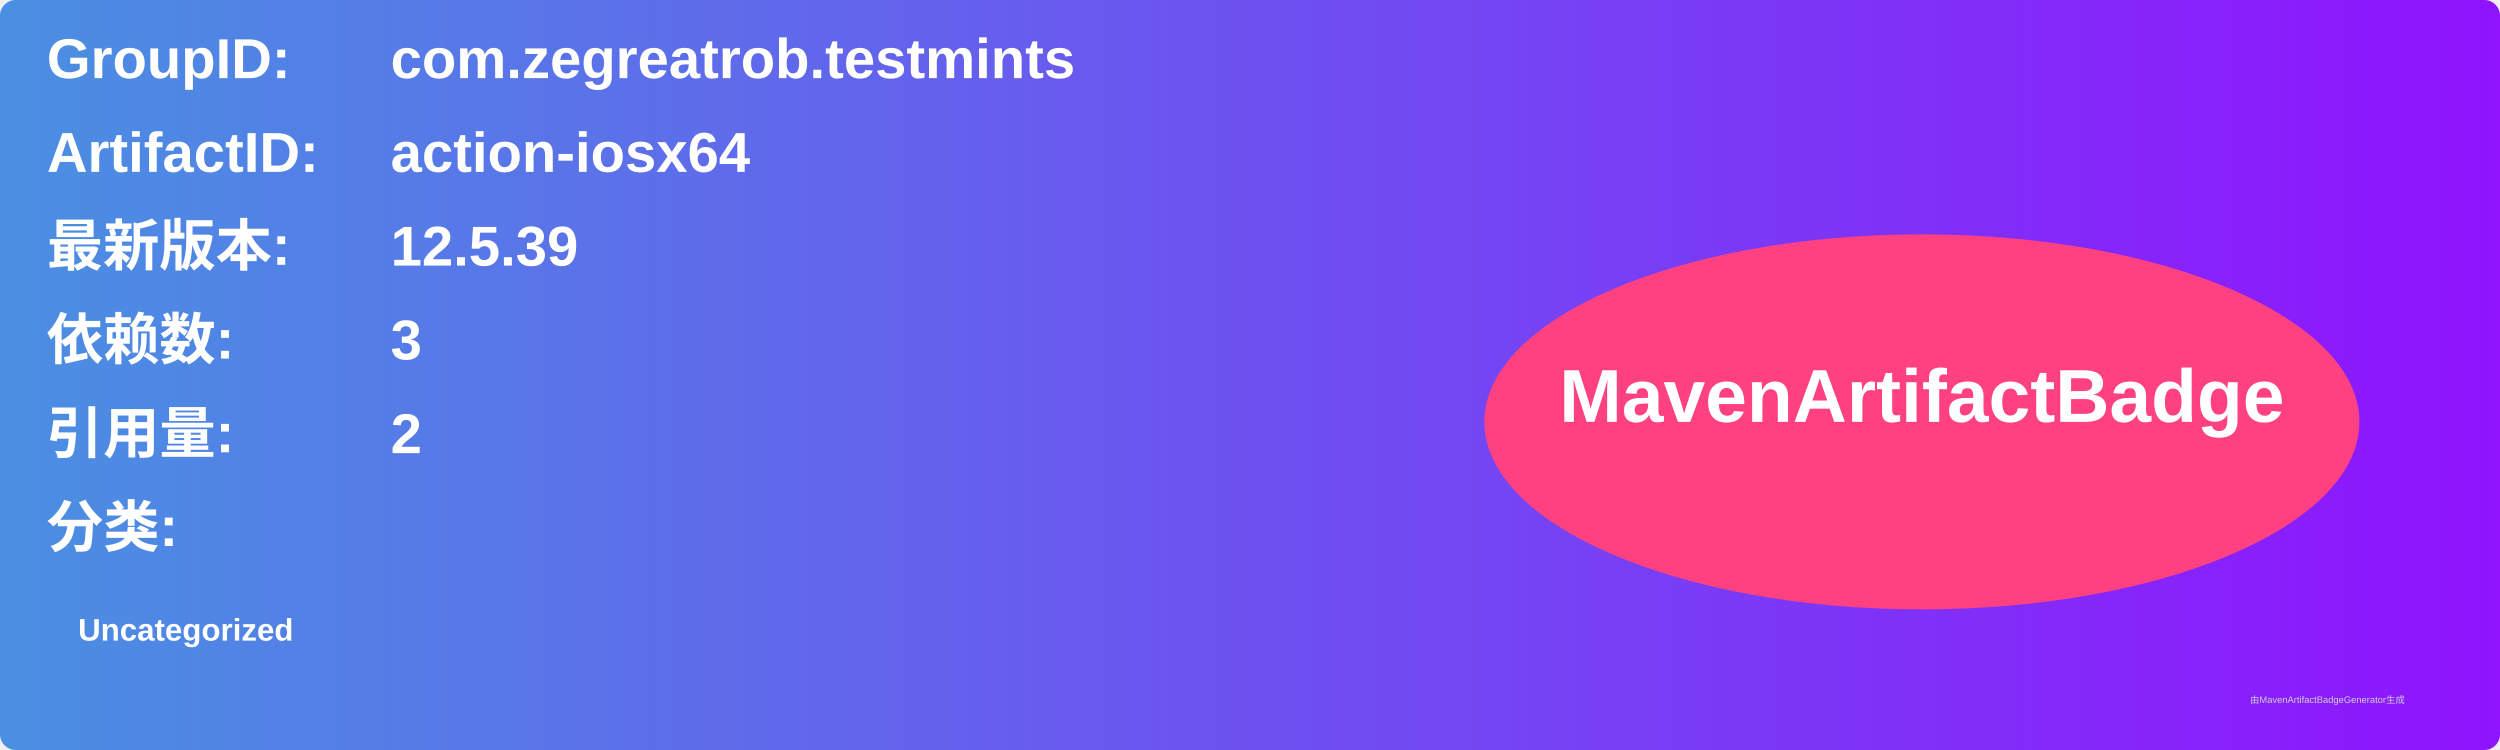
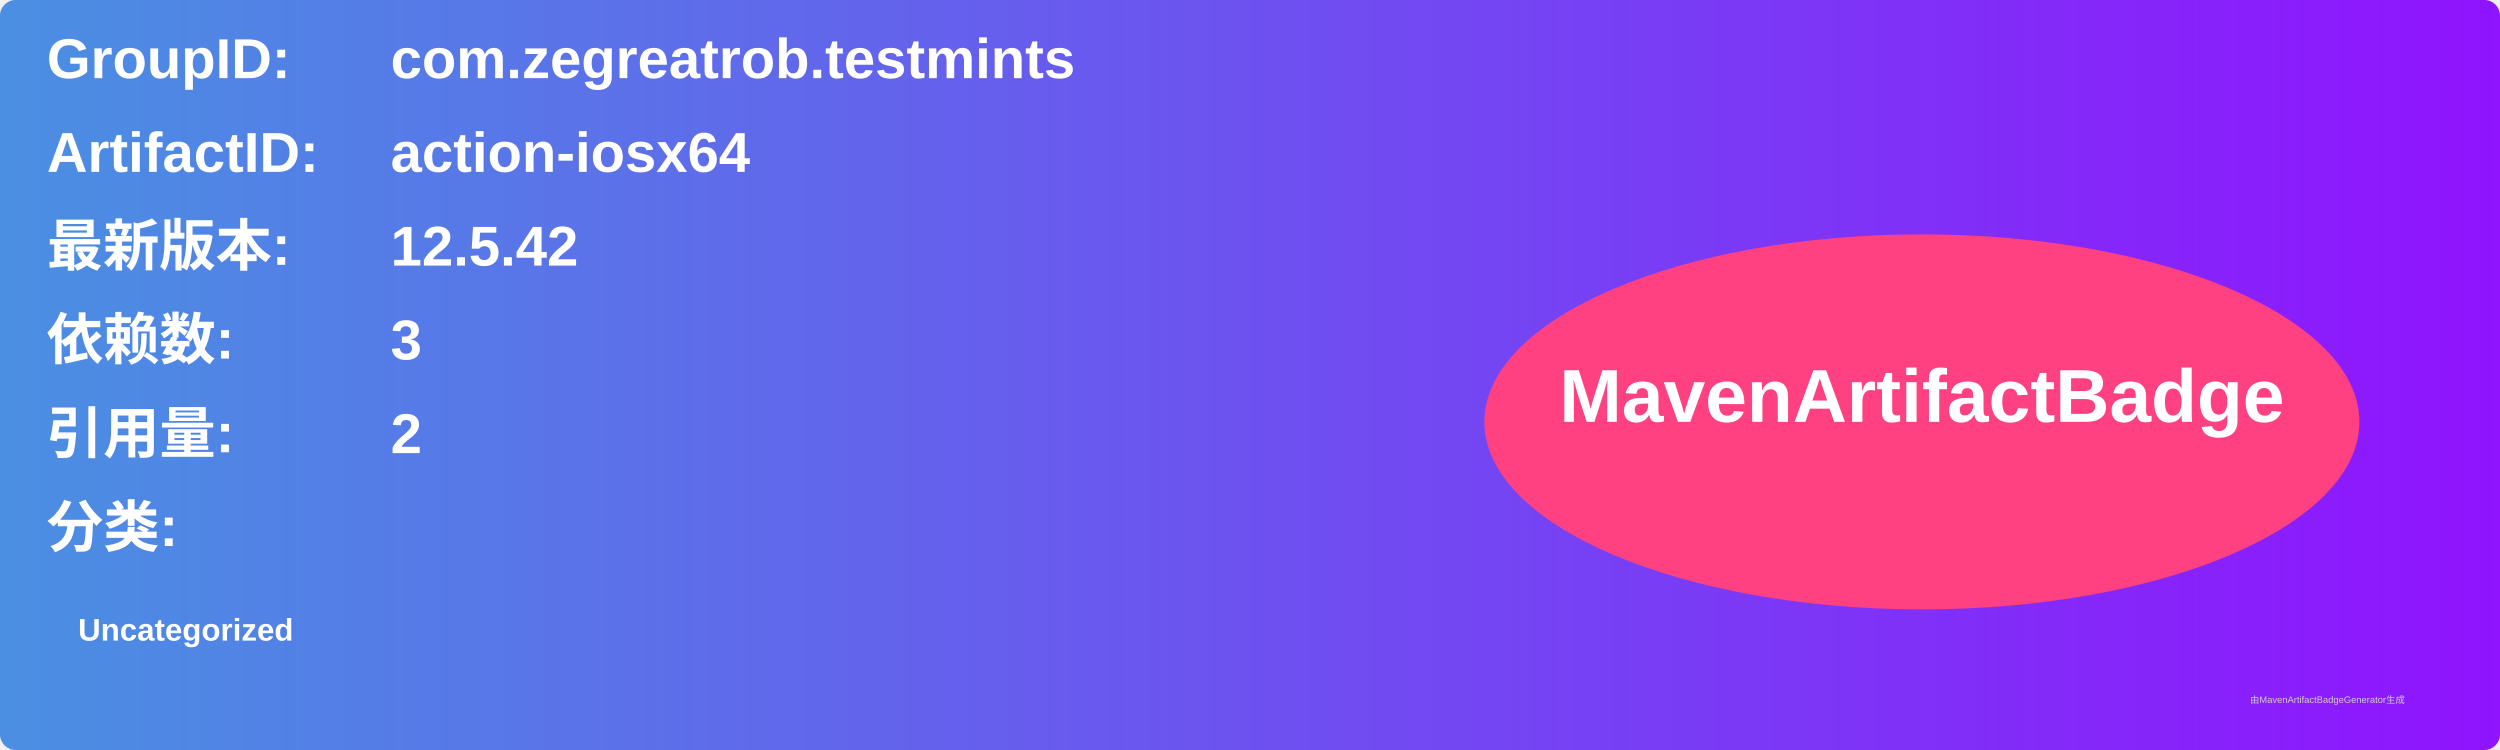
<svg xmlns="http://www.w3.org/2000/svg" width="800" height="240" viewBox="0 0 800 240">
  <linearGradient id="grad" x1="0%" y1="0%" x2="100%" y2="0%">
    <stop offset="0%" stop-color="#4a90e2" />
    <stop offset="100%" stop-color="#9013fe" />
  </linearGradient>
  <rect width="100%" height="100%" rx="5" ry="5" fill="url(#grad)" />
  <g transform="translate(15, 15)">
    <text x="0" y="10" font-family="Arial" font-size="18" fill="white" font-weight="bold" width="260">GroupID:</text>
    <text x="110" y="10" font-family="Arial" font-size="18" fill="white" font-weight="bold" width="460">com.zegreatrob.testmints</text>
    <text x="0" y="40" font-family="Arial" font-size="18" fill="white" font-weight="bold" width="260">ArtifactID:</text>
    <text x="110" y="40" font-family="Arial" font-size="18" fill="white" font-weight="bold" width="460">action-iosx64</text>
    <text x="0" y="70" font-family="Arial" font-size="18" fill="white" font-weight="bold">最新版本:</text>
    <text x="110" y="70" font-family="Arial" font-size="18" fill="white" font-weight="bold">
-       <tspan font-weight="bold">12.5.39</tspan>
+       <tspan font-weight="bold">12.5.42</tspan>
    </text>
    <text x="0" y="100" font-family="Arial" font-size="18" fill="white" font-weight="bold">依赖数: </text>
    <text x="110" y="100" font-family="Arial" font-size="18" fill="white">
      <tspan font-weight="bold">3</tspan>
    </text>
    <text x="0" y="130" font-family="Arial" font-size="18" fill="white" font-weight="bold">引用量: </text>
    <text x="110" y="130" font-family="Arial" font-size="18" fill="white">
      <tspan font-weight="bold">2</tspan>
    </text>
    <text x="0" y="160" font-family="Arial" font-size="18" fill="white" font-weight="bold">分类:</text>
    <text x="10" y="190" font-family="Arial" font-size="10" fill="white">
      <tspan font-weight="bold">Uncategorized</tspan>
    </text>
    <ellipse cx="600" cy="120" rx="140" ry="60" fill="#ff4081" />
    <text x="600" y="120" text-anchor="middle" font-family="Arial" font-size="24" fill="white" font-weight="bold">MavenArtifactBadge</text>
  </g>
  <text x="720" y="225" font-family="Arial" font-size="3" fill="#d0d0d0">由MavenArtifactBadgeGenerator生成</text>
</svg>
